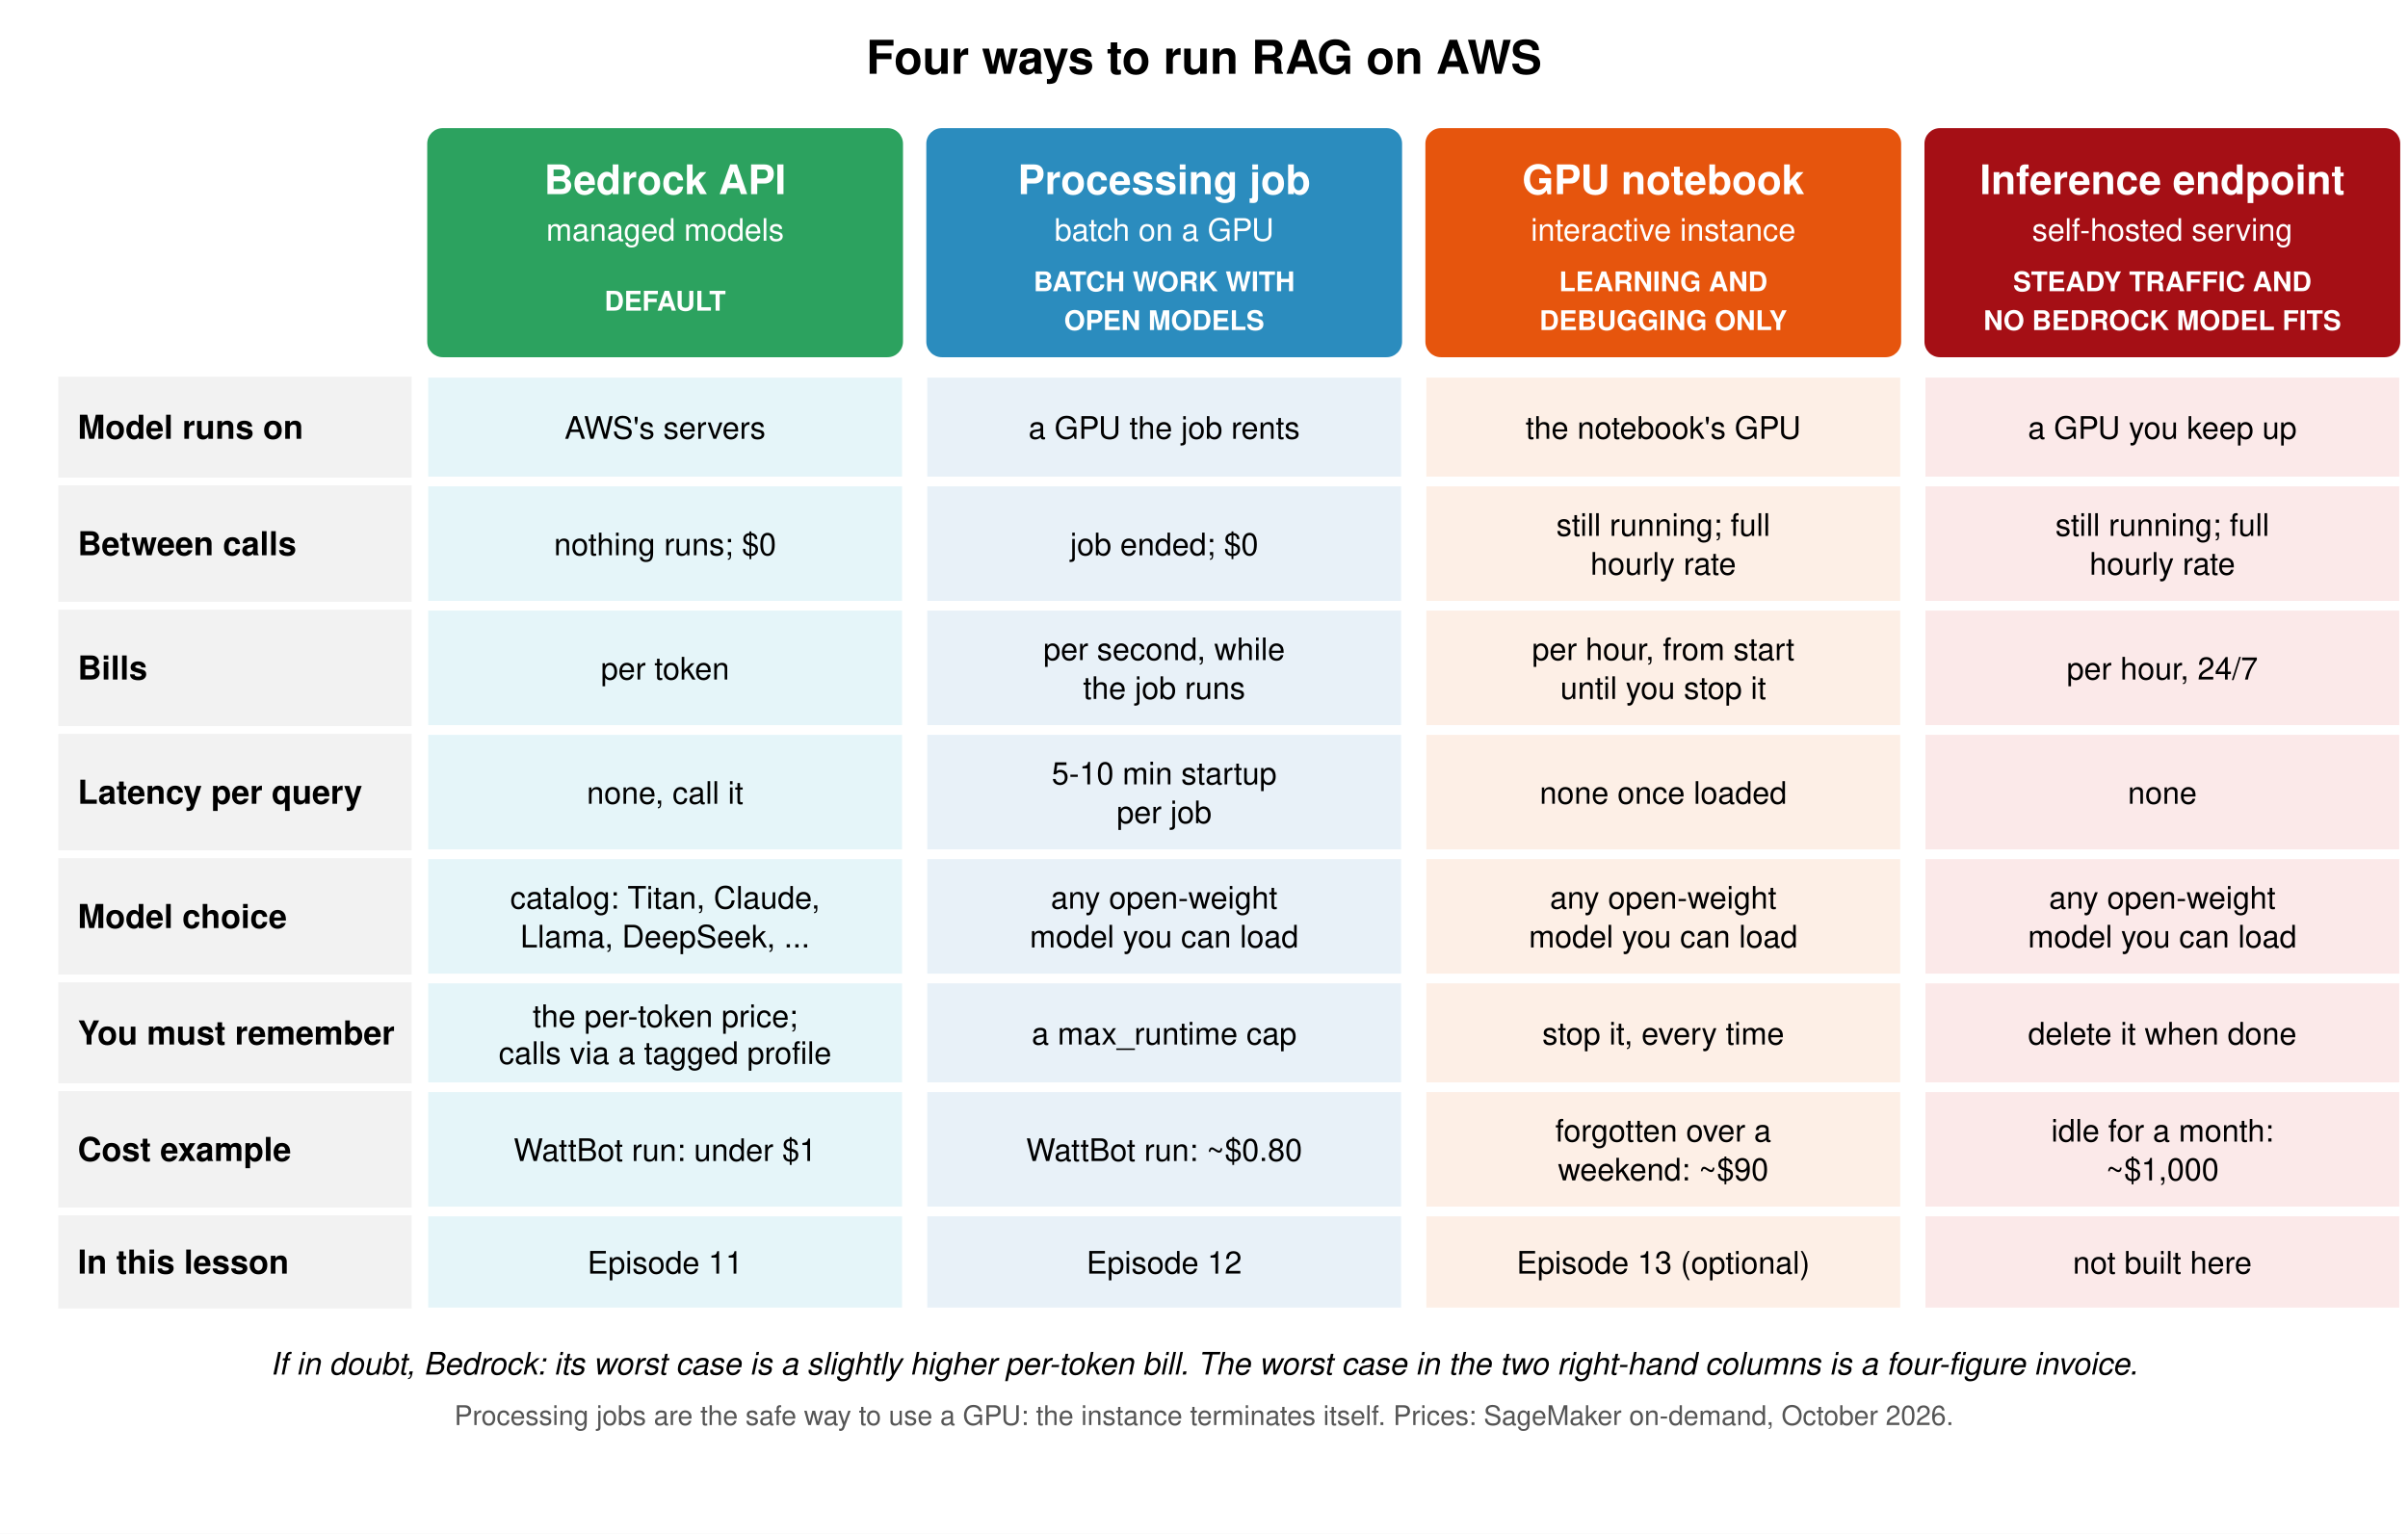
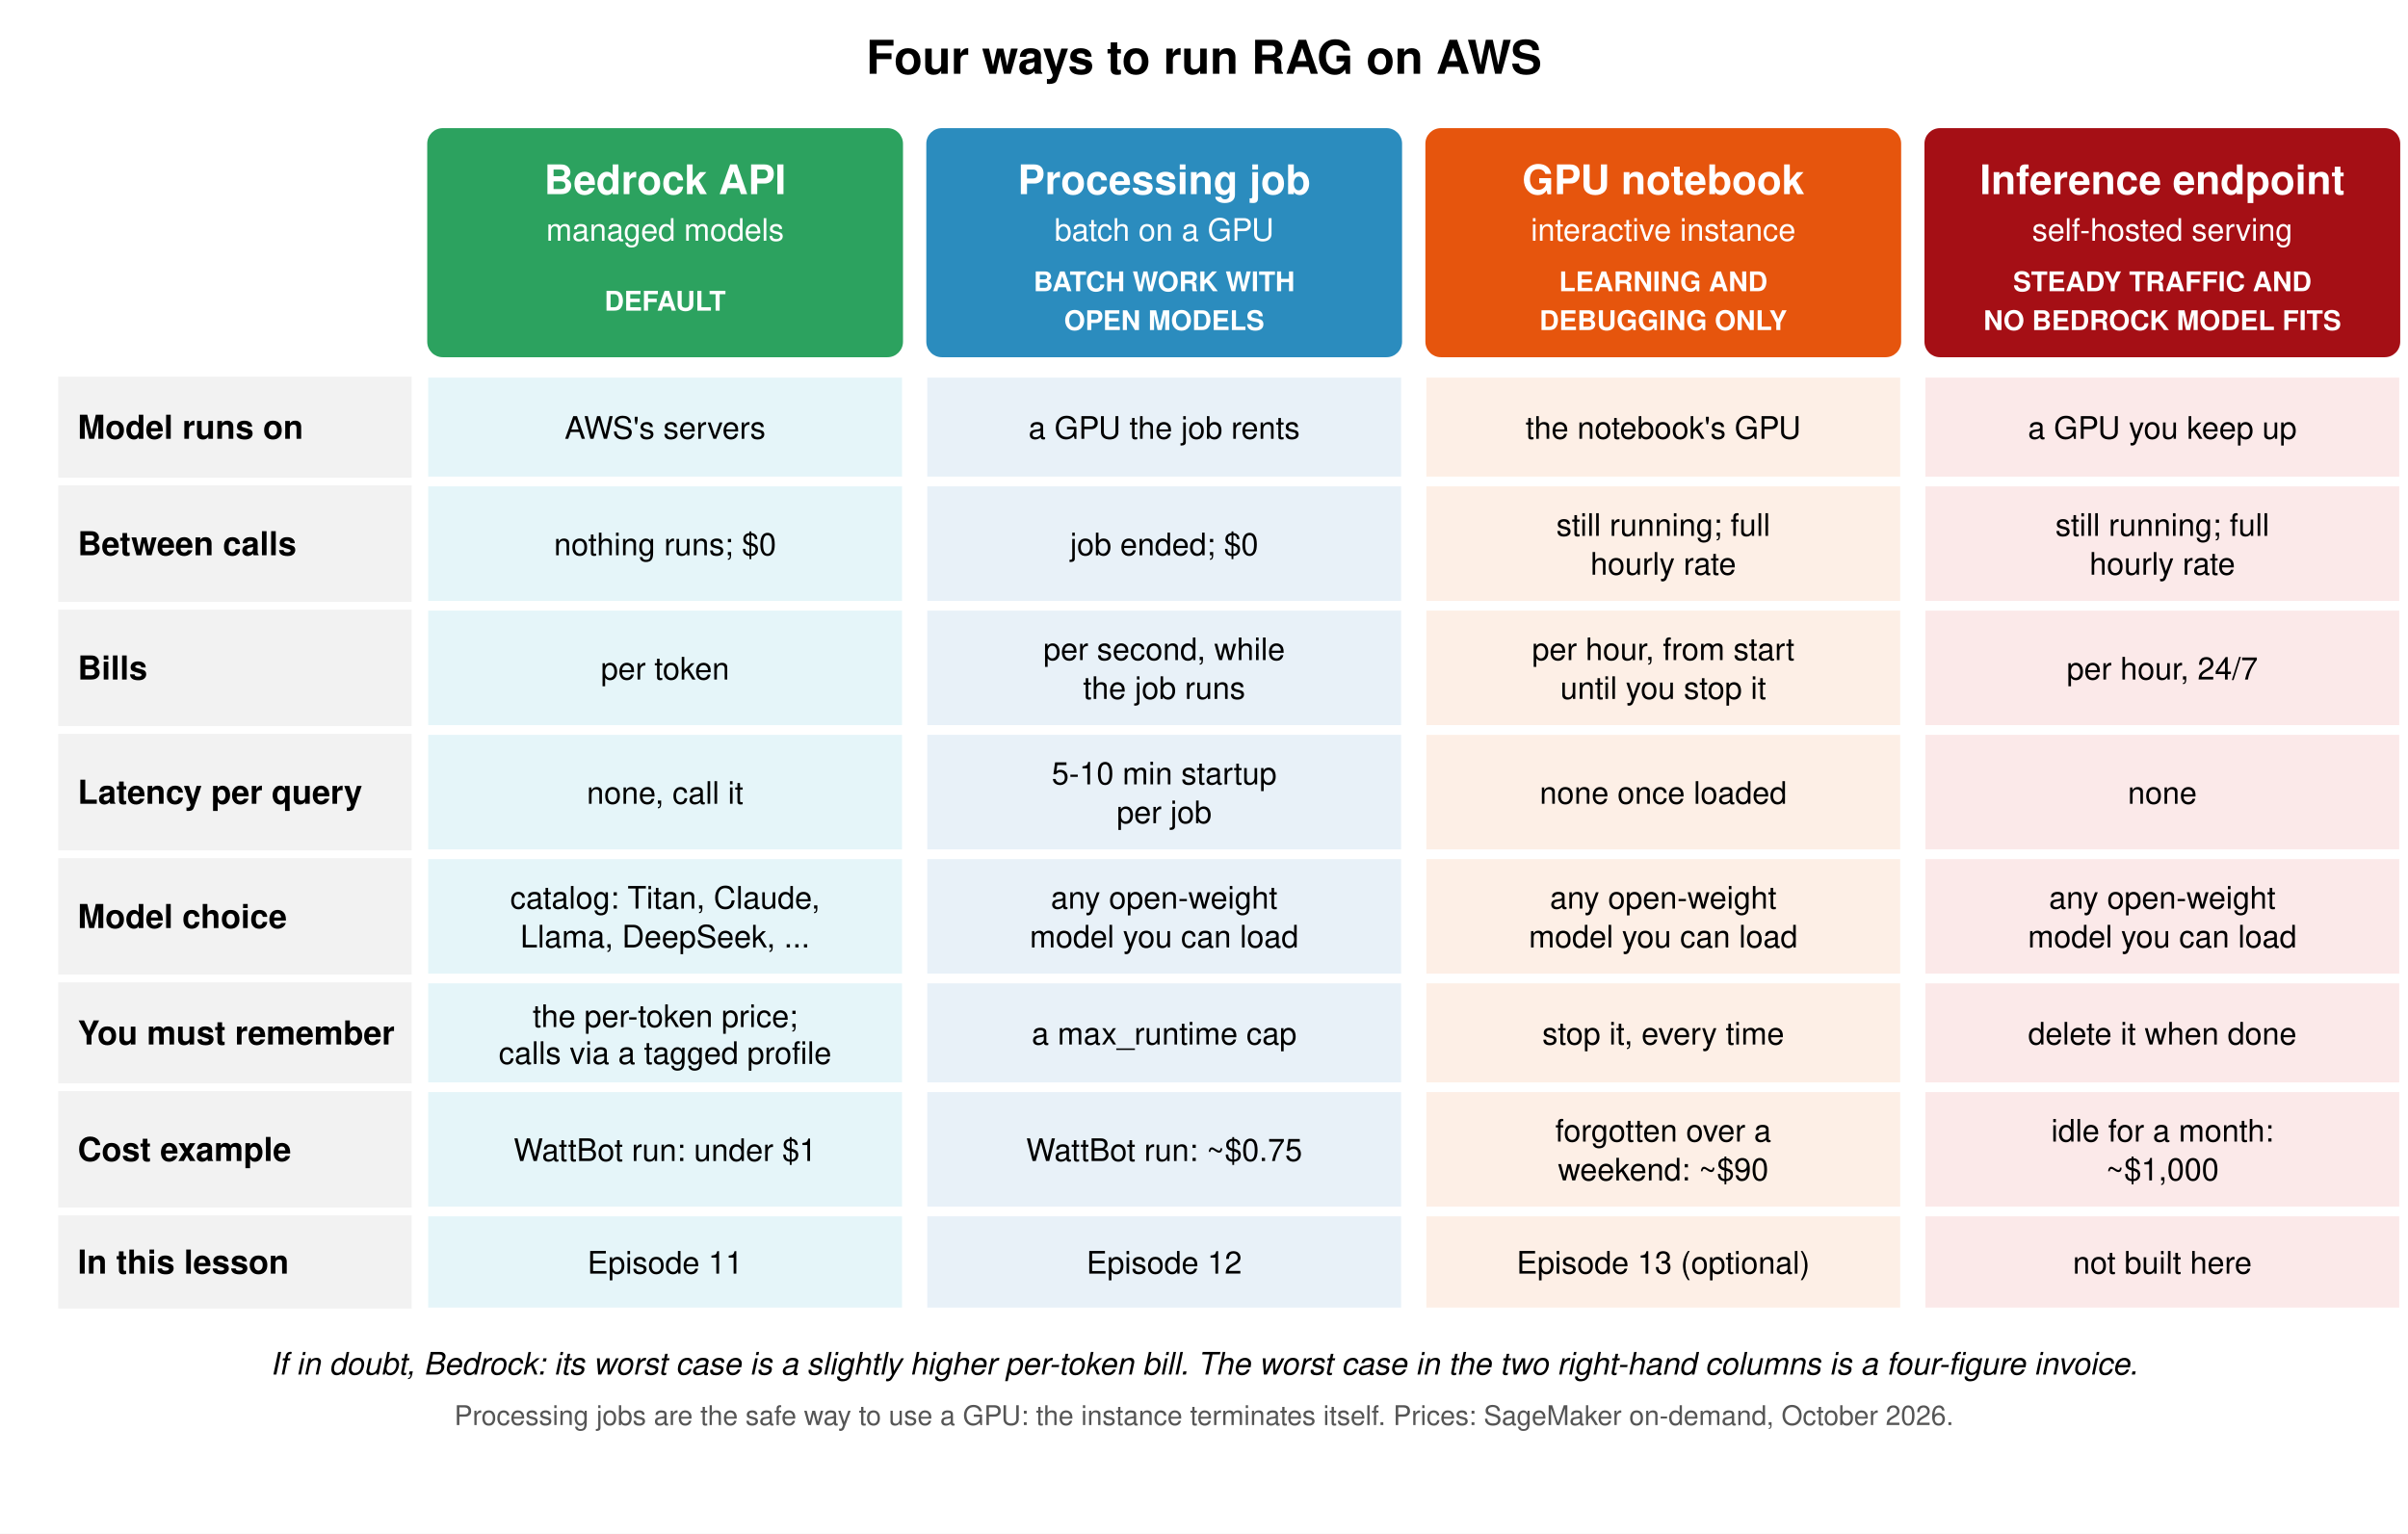
<svg xmlns="http://www.w3.org/2000/svg" width="1240" height="790" viewBox="0 0 1240 790" font-family="Helvetica, Arial, sans-serif" font-size="17">
  <rect width="1240" height="790" fill="#ffffff" />
  <text x="620.0" y="38" text-anchor="middle" font-weight="bold" font-size="24">Four ways to run RAG on AWS</text>
  <rect x="220" y="66" width="245" height="118" rx="8" fill="#2ca25f" />
  <text x="342.5" y="100" text-anchor="middle" font-weight="bold" font-size="21" fill="#ffffff">Bedrock API</text>
  <text x="342.5" y="124" text-anchor="middle" font-size="16" fill="#ffffff">managed models</text>
  <text x="342.5" y="160" text-anchor="middle" font-size="14" font-weight="bold" fill="#ffffff">DEFAULT</text>
  <rect x="477" y="66" width="245" height="118" rx="8" fill="#2b8cbe" />
  <text x="599.5" y="100" text-anchor="middle" font-weight="bold" font-size="21" fill="#ffffff">Processing job</text>
  <text x="599.5" y="124" text-anchor="middle" font-size="16" fill="#ffffff">batch on a GPU</text>
  <text x="599.5" y="150" text-anchor="middle" font-size="14" font-weight="bold" fill="#ffffff">BATCH WORK WITH</text>
  <text x="599.5" y="170" text-anchor="middle" font-size="14" font-weight="bold" fill="#ffffff">OPEN MODELS</text>
  <rect x="734" y="66" width="245" height="118" rx="8" fill="#e6550d" />
  <text x="856.5" y="100" text-anchor="middle" font-weight="bold" font-size="21" fill="#ffffff">GPU notebook</text>
  <text x="856.5" y="124" text-anchor="middle" font-size="16" fill="#ffffff">interactive instance</text>
  <text x="856.5" y="150" text-anchor="middle" font-size="14" font-weight="bold" fill="#ffffff">LEARNING AND</text>
  <text x="856.5" y="170" text-anchor="middle" font-size="14" font-weight="bold" fill="#ffffff">DEBUGGING ONLY</text>
  <rect x="991" y="66" width="245" height="118" rx="8" fill="#a50f15" />
  <text x="1113.5" y="100" text-anchor="middle" font-weight="bold" font-size="21" fill="#ffffff">Inference endpoint</text>
  <text x="1113.5" y="124" text-anchor="middle" font-size="16" fill="#ffffff">self-hosted serving</text>
  <text x="1113.5" y="150" text-anchor="middle" font-size="14" font-weight="bold" fill="#ffffff">STEADY TRAFFIC AND</text>
  <text x="1113.5" y="170" text-anchor="middle" font-size="14" font-weight="bold" fill="#ffffff">NO BEDROCK MODEL FITS</text>
  <rect x="30" y="194" width="182" height="52" fill="#f2f2f2" />
  <text x="40" y="226" font-weight="bold" font-size="17">Model runs on</text>
  <rect x="220" y="194" width="245" height="52" fill="#e5f5f9" stroke="#ffffff" />
  <text x="342.5" y="226" text-anchor="middle" font-size="16">AWS's servers</text>
  <rect x="477" y="194" width="245" height="52" fill="#e8f1f8" stroke="#ffffff" />
  <text x="599.5" y="226" text-anchor="middle" font-size="16">a GPU the job rents</text>
  <rect x="734" y="194" width="245" height="52" fill="#fdefe6" stroke="#ffffff" />
  <text x="856.5" y="226" text-anchor="middle" font-size="16">the notebook's GPU</text>
  <rect x="991" y="194" width="245" height="52" fill="#fbe9e9" stroke="#ffffff" />
  <text x="1113.5" y="226" text-anchor="middle" font-size="16">a GPU you keep up</text>
  <rect x="30" y="250" width="182" height="60" fill="#f2f2f2" />
  <text x="40" y="286" font-weight="bold" font-size="17">Between calls</text>
  <rect x="220" y="250" width="245" height="60" fill="#e5f5f9" stroke="#ffffff" />
  <text x="342.5" y="286" text-anchor="middle" font-size="16">nothing runs; $0</text>
  <rect x="477" y="250" width="245" height="60" fill="#e8f1f8" stroke="#ffffff" />
  <text x="599.5" y="286" text-anchor="middle" font-size="16">job ended; $0</text>
  <rect x="734" y="250" width="245" height="60" fill="#fdefe6" stroke="#ffffff" />
  <text x="856.5" y="276" text-anchor="middle" font-size="16">still running; full</text>
  <text x="856.5" y="296" text-anchor="middle" font-size="16">hourly rate</text>
  <rect x="991" y="250" width="245" height="60" fill="#fbe9e9" stroke="#ffffff" />
  <text x="1113.5" y="276" text-anchor="middle" font-size="16">still running; full</text>
  <text x="1113.5" y="296" text-anchor="middle" font-size="16">hourly rate</text>
  <rect x="30" y="314" width="182" height="60" fill="#f2f2f2" />
  <text x="40" y="350" font-weight="bold" font-size="17">Bills</text>
  <rect x="220" y="314" width="245" height="60" fill="#e5f5f9" stroke="#ffffff" />
  <text x="342.5" y="350" text-anchor="middle" font-size="16">per token</text>
  <rect x="477" y="314" width="245" height="60" fill="#e8f1f8" stroke="#ffffff" />
  <text x="599.5" y="340" text-anchor="middle" font-size="16">per second, while</text>
  <text x="599.5" y="360" text-anchor="middle" font-size="16">the job runs</text>
  <rect x="734" y="314" width="245" height="60" fill="#fdefe6" stroke="#ffffff" />
  <text x="856.5" y="340" text-anchor="middle" font-size="16">per hour, from start</text>
  <text x="856.5" y="360" text-anchor="middle" font-size="16">until you stop it</text>
  <rect x="991" y="314" width="245" height="60" fill="#fbe9e9" stroke="#ffffff" />
  <text x="1113.5" y="350" text-anchor="middle" font-size="16">per hour, 24/7</text>
  <rect x="30" y="378" width="182" height="60" fill="#f2f2f2" />
  <text x="40" y="414" font-weight="bold" font-size="17">Latency per query</text>
  <rect x="220" y="378" width="245" height="60" fill="#e5f5f9" stroke="#ffffff" />
  <text x="342.5" y="414" text-anchor="middle" font-size="16">none, call it</text>
  <rect x="477" y="378" width="245" height="60" fill="#e8f1f8" stroke="#ffffff" />
  <text x="599.5" y="404" text-anchor="middle" font-size="16">5-10 min startup</text>
  <text x="599.5" y="424" text-anchor="middle" font-size="16">per job</text>
  <rect x="734" y="378" width="245" height="60" fill="#fdefe6" stroke="#ffffff" />
  <text x="856.5" y="414" text-anchor="middle" font-size="16">none once loaded</text>
  <rect x="991" y="378" width="245" height="60" fill="#fbe9e9" stroke="#ffffff" />
  <text x="1113.5" y="414" text-anchor="middle" font-size="16">none</text>
  <rect x="30" y="442" width="182" height="60" fill="#f2f2f2" />
  <text x="40" y="478" font-weight="bold" font-size="17">Model choice</text>
  <rect x="220" y="442" width="245" height="60" fill="#e5f5f9" stroke="#ffffff" />
  <text x="342.5" y="468" text-anchor="middle" font-size="16">catalog: Titan, Claude,</text>
  <text x="342.5" y="488" text-anchor="middle" font-size="16">Llama, DeepSeek, ...</text>
  <rect x="477" y="442" width="245" height="60" fill="#e8f1f8" stroke="#ffffff" />
  <text x="599.5" y="468" text-anchor="middle" font-size="16">any open-weight</text>
  <text x="599.5" y="488" text-anchor="middle" font-size="16">model you can load</text>
  <rect x="734" y="442" width="245" height="60" fill="#fdefe6" stroke="#ffffff" />
  <text x="856.5" y="468" text-anchor="middle" font-size="16">any open-weight</text>
  <text x="856.5" y="488" text-anchor="middle" font-size="16">model you can load</text>
  <rect x="991" y="442" width="245" height="60" fill="#fbe9e9" stroke="#ffffff" />
  <text x="1113.5" y="468" text-anchor="middle" font-size="16">any open-weight</text>
  <text x="1113.5" y="488" text-anchor="middle" font-size="16">model you can load</text>
  <rect x="30" y="506" width="182" height="52" fill="#f2f2f2" />
  <text x="40" y="538" font-weight="bold" font-size="17">You must remember</text>
  <rect x="220" y="506" width="245" height="52" fill="#e5f5f9" stroke="#ffffff" />
  <text x="342.5" y="529" text-anchor="middle" font-size="16">the per-token price;</text>
  <text x="342.5" y="548" text-anchor="middle" font-size="16">calls via a tagged profile</text>
  <rect x="477" y="506" width="245" height="52" fill="#e8f1f8" stroke="#ffffff" />
  <text x="599.5" y="538" text-anchor="middle" font-size="16">a max_runtime cap</text>
  <rect x="734" y="506" width="245" height="52" fill="#fdefe6" stroke="#ffffff" />
  <text x="856.5" y="538" text-anchor="middle" font-size="16">stop it, every time</text>
  <rect x="991" y="506" width="245" height="52" fill="#fbe9e9" stroke="#ffffff" />
  <text x="1113.5" y="538" text-anchor="middle" font-size="16">delete it when done</text>
  <rect x="30" y="562" width="182" height="60" fill="#f2f2f2" />
  <text x="40" y="598" font-weight="bold" font-size="17">Cost example</text>
  <rect x="220" y="562" width="245" height="60" fill="#e5f5f9" stroke="#ffffff" />
  <text x="342.5" y="598" text-anchor="middle" font-size="16">WattBot run: under $1</text>
  <rect x="477" y="562" width="245" height="60" fill="#e8f1f8" stroke="#ffffff" />
-   <text x="599.5" y="598" text-anchor="middle" font-size="16">WattBot run: ~$0.80</text>
+   <text x="599.5" y="598" text-anchor="middle" font-size="16">WattBot run: ~$0.75</text>
  <rect x="734" y="562" width="245" height="60" fill="#fdefe6" stroke="#ffffff" />
  <text x="856.5" y="588" text-anchor="middle" font-size="16">forgotten over a</text>
  <text x="856.5" y="608" text-anchor="middle" font-size="16">weekend: ~$90</text>
  <rect x="991" y="562" width="245" height="60" fill="#fbe9e9" stroke="#ffffff" />
  <text x="1113.5" y="588" text-anchor="middle" font-size="16">idle for a month:</text>
  <text x="1113.5" y="608" text-anchor="middle" font-size="16">~$1,000</text>
  <rect x="30" y="626" width="182" height="48" fill="#f2f2f2" />
  <text x="40" y="656" font-weight="bold" font-size="17">In this lesson</text>
  <rect x="220" y="626" width="245" height="48" fill="#e5f5f9" stroke="#ffffff" />
  <text x="342.5" y="656" text-anchor="middle" font-size="16">Episode 11</text>
  <rect x="477" y="626" width="245" height="48" fill="#e8f1f8" stroke="#ffffff" />
  <text x="599.5" y="656" text-anchor="middle" font-size="16">Episode 12</text>
  <rect x="734" y="626" width="245" height="48" fill="#fdefe6" stroke="#ffffff" />
  <text x="856.5" y="656" text-anchor="middle" font-size="16">Episode 13 (optional)</text>
  <rect x="991" y="626" width="245" height="48" fill="#fbe9e9" stroke="#ffffff" />
  <text x="1113.5" y="656" text-anchor="middle" font-size="16">not built here</text>
  <text x="620.0" y="708" text-anchor="middle" font-size="16" font-style="italic">If in doubt, Bedrock: its worst case is a slightly higher per-token bill. The worst case in the two right-hand columns is a four-figure invoice.</text>
  <text x="620.0" y="734" text-anchor="middle" font-size="14" fill="#555">Processing jobs are the safe way to use a GPU: the instance terminates itself. Prices: SageMaker on-demand, October 2026.</text>
</svg>
